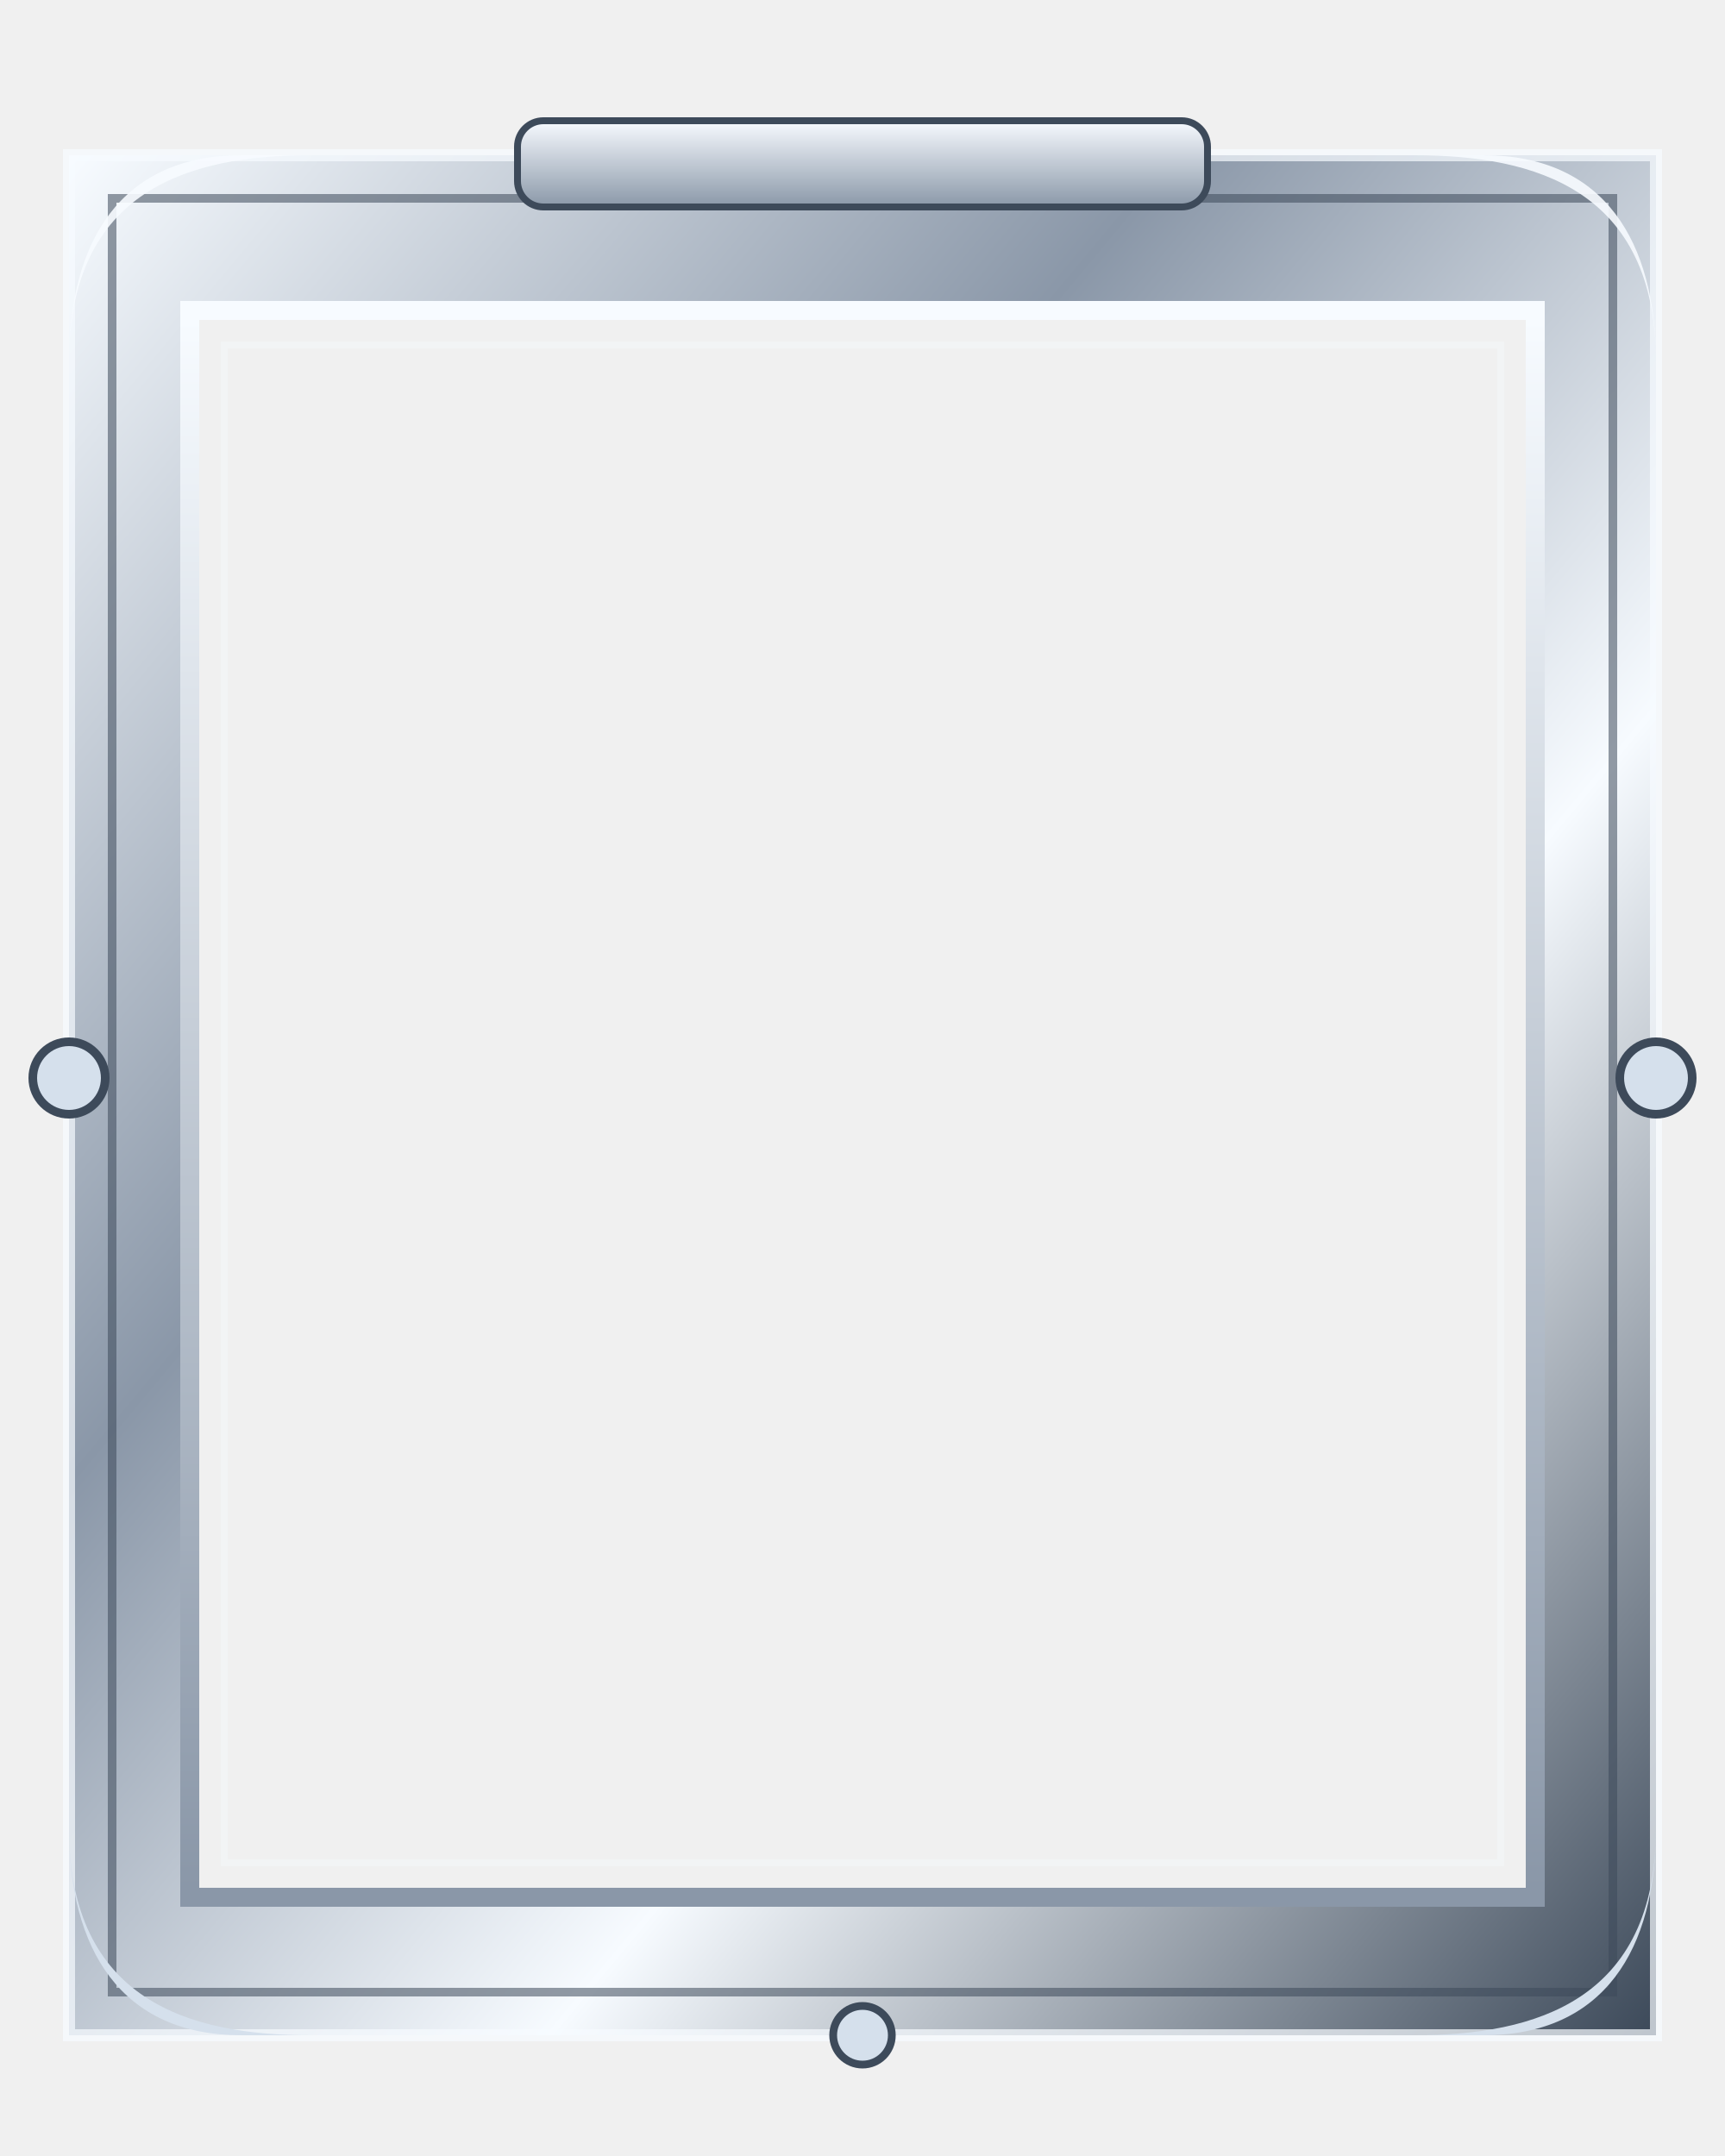
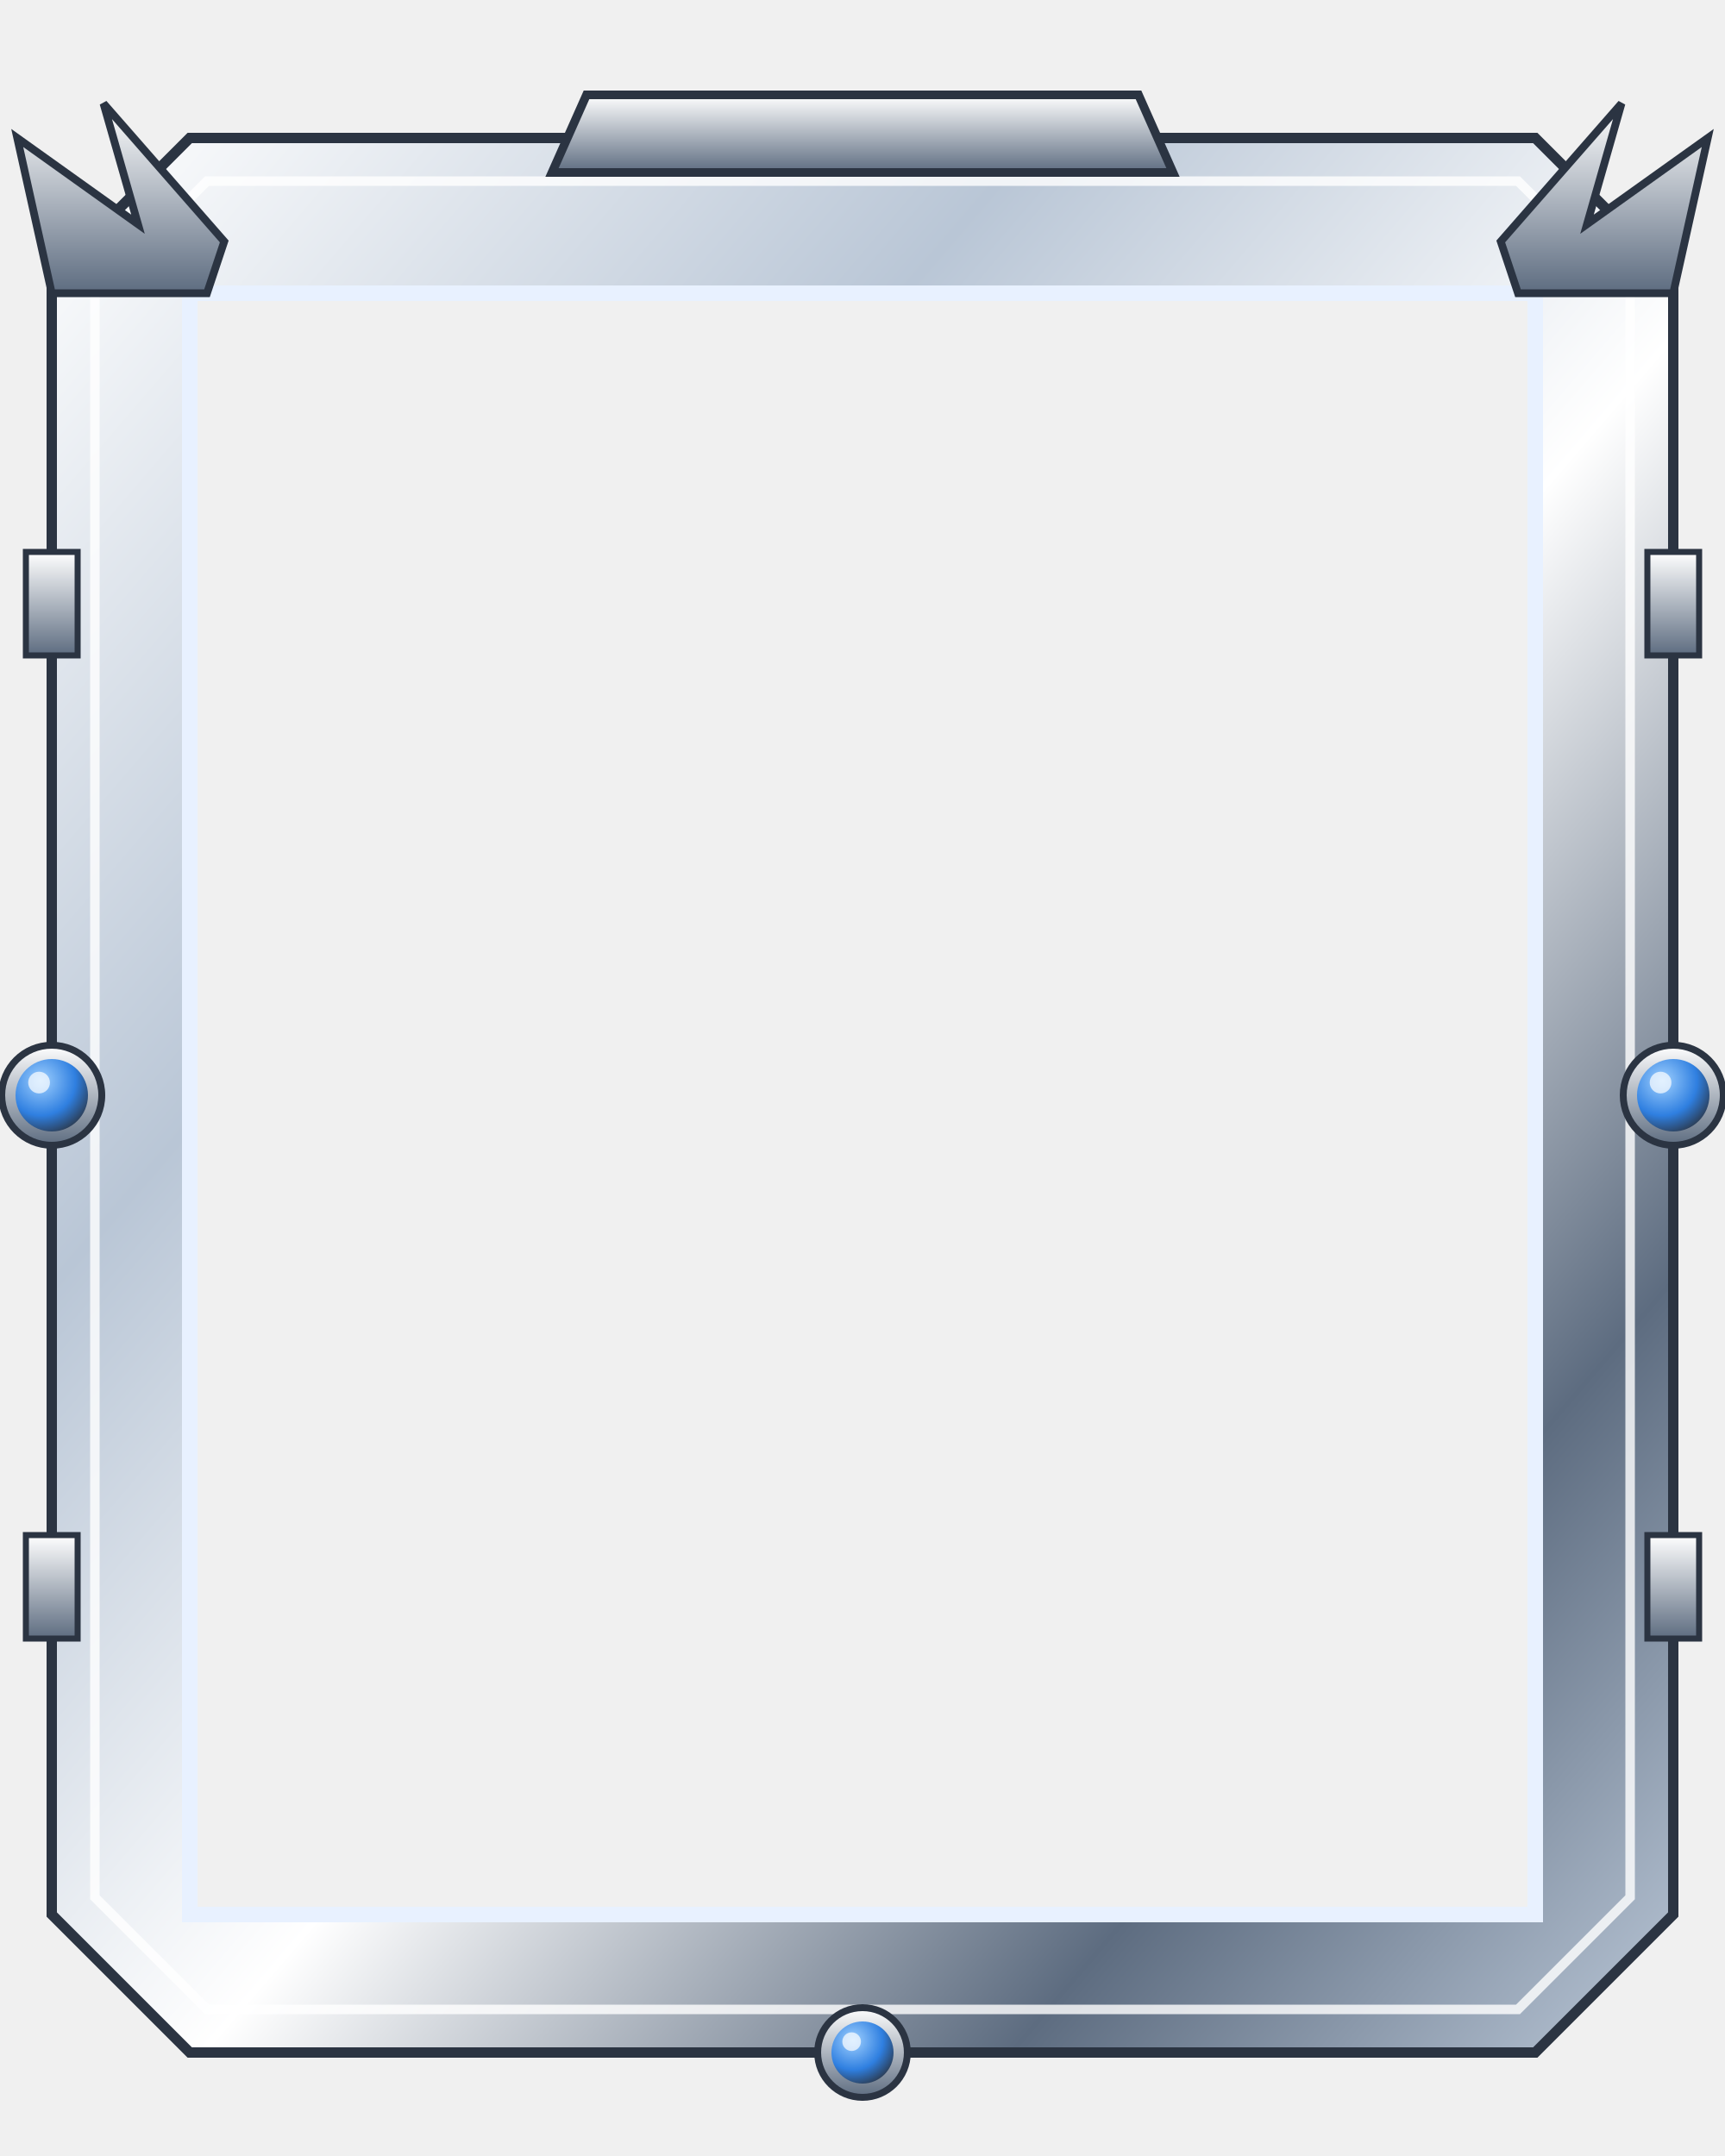
<svg xmlns="http://www.w3.org/2000/svg" viewBox="0 0 200 250" width="200" height="250" preserveAspectRatio="none" aria-hidden="true">
  <defs>
-     <linearGradient id="silverrim" x1="0" y1="0" x2="1" y2="1">
-       <stop offset="0%" stop-color="#f7fbff" />
-       <stop offset="35%" stop-color="#8a97a8" />
-       <stop offset="65%" stop-color="#f7fbff" />
-       <stop offset="100%" stop-color="#3d4a5a" />
+     <linearGradient id="sr" x1="0" y1="0" x2="1" y2="1">
+       <stop offset="0" stop-color="#ffffff" />
+       <stop offset=".3" stop-color="#b9c6d6" />
+       <stop offset=".55" stop-color="#ffffff" />
+       <stop offset=".8" stop-color="#5d6c80" />
+       <stop offset="1" stop-color="#b9c6d6" />
    </linearGradient>
-     <linearGradient id="silverinner" x1="0" y1="0" x2="0" y2="1">
-       <stop offset="0%" stop-color="#f7fbff" />
-       <stop offset="100%" stop-color="#8a97a8" />
+     <linearGradient id="sv" x1="0" y1="0" x2="0" y2="1">
+       <stop offset="0" stop-color="#ffffff" />
+       <stop offset="1" stop-color="#5d6c80" />
    </linearGradient>
+     <radialGradient id="sg" cx=".35" cy=".3" r=".8">
+       <stop offset="0" stop-color="#9fd0ff" />
+       <stop offset=".6" stop-color="#2f7fe0" />
+       <stop offset="1" stop-color="#2b3442" />
+     </radialGradient>
  </defs>
-   <path fill="url(#silverrim)" d="M8 18 H192 V236 H8 Z M22 36 H178 V220 H22 Z" fill-rule="evenodd" />
-   <rect x="8" y="18" width="184" height="218" fill="none" stroke="#f7fbff" stroke-opacity=".7" stroke-width="1.4" />
-   <rect x="13" y="23" width="174" height="208" fill="none" stroke="#3d4a5a" stroke-opacity=".55" stroke-width="1" />
-   <rect x="22" y="36" width="156" height="184" fill="none" stroke="url(#silverinner)" stroke-width="2.2" />
-   <rect x="26" y="40" width="148" height="176" fill="none" stroke="#f7fbff" stroke-opacity=".35" stroke-width="0.8" />
-   <path d="M8 42 C8 22 22 18 36 18 L28 18 C14 18 8 28 8 42Z" fill="#f7fbff" opacity=".9" />
-   <path d="M192 42 C192 22 178 18 164 18 L172 18 C186 18 192 28 192 42Z" fill="#f7fbff" opacity=".9" />
-   <path d="M8 212 C8 232 22 236 36 236 L28 236 C14 236 8 226 8 212Z" fill="#d5e0ec" />
-   <path d="M192 212 C192 232 178 236 164 236 L172 236 C186 236 192 226 192 212Z" fill="#d5e0ec" />
-   <circle cx="8" cy="125" r="4.2" fill="#d5e0ec" stroke="#3d4a5a" stroke-width="1" />
-   <circle cx="192" cy="125" r="4.2" fill="#d5e0ec" stroke="#3d4a5a" stroke-width="1" />
-   <circle cx="100" cy="18" r="3.4" fill="#f7fbff" stroke="#3d4a5a" stroke-width="0.9" />
-   <circle cx="100" cy="236" r="3.4" fill="#d5e0ec" stroke="#3d4a5a" stroke-width="0.9" />
-   <rect x="60" y="14" width="80" height="10" rx="3" fill="url(#silverinner)" stroke="#3d4a5a" stroke-width="0.8" />
+   <path fill-rule="evenodd" fill="url(#sr)" stroke="#2b3442" stroke-width="1.2" d="M22 16 H178 L194 32 V222 L178 238 H22 L6 222 V32 Z M22 34 H178 V222 H22 Z" />
+   <path d="M24 21 H176 L189 34 V220 L176 233 H24 L11 220 V34 Z" fill="none" stroke="#ffffff" stroke-opacity=".8" stroke-width="1.1" />
+   <rect x="22" y="34" width="156" height="188" fill="none" stroke="#e8f1ff" stroke-width="1.8" />
+   <g transform="translate(6 30) scale(1 1)">
+     <path d="M0 4 L-4 -14 L10 -4 L6 -18 L20 -2 L18 4 Z" fill="url(#sv)" stroke="#2b3442" stroke-width=".9" />
+   </g>
+   <g transform="translate(194 30) scale(-1 1)">
+     <path d="M0 4 L-4 -14 L10 -4 L6 -18 L20 -2 L18 4 Z" fill="url(#sv)" stroke="#2b3442" stroke-width=".9" />
+   </g>
+   <circle cx="6" cy="127" r="5.8" fill="url(#sv)" stroke="#2b3442" stroke-width=".8" />
+   <circle cx="6" cy="127" r="4.2" fill="url(#sg)" />
+   <circle cx="4.53" cy="125.53" r="1.26" fill="#fff" opacity=".7" />
+   <circle cx="194" cy="127" r="5.8" fill="url(#sv)" stroke="#2b3442" stroke-width=".8" />
+   <circle cx="194" cy="127" r="4.2" fill="url(#sg)" />
+   <circle cx="192.53" cy="125.53" r="1.26" fill="#fff" opacity=".7" />
+   <circle cx="100" cy="238" r="5.2" fill="url(#sv)" stroke="#2b3442" stroke-width=".8" />
+   <circle cx="100" cy="238" r="3.6" fill="url(#sg)" />
+   <circle cx="98.74" cy="236.74" r="1.08" fill="#fff" opacity=".7" />
+   <rect x="3" y="64" width="6" height="12" fill="url(#sv)" stroke="#2b3442" stroke-width=".7" />
+   <rect x="191" y="64" width="6" height="12" fill="url(#sv)" stroke="#2b3442" stroke-width=".7" />
+   <rect x="3" y="178" width="6" height="12" fill="url(#sv)" stroke="#2b3442" stroke-width=".7" />
+   <rect x="191" y="178" width="6" height="12" fill="url(#sv)" stroke="#2b3442" stroke-width=".7" />
+   <path d="M68 11 H132 L136 20 H64 Z" fill="url(#sv)" stroke="#2b3442" stroke-width="1" />
</svg>
